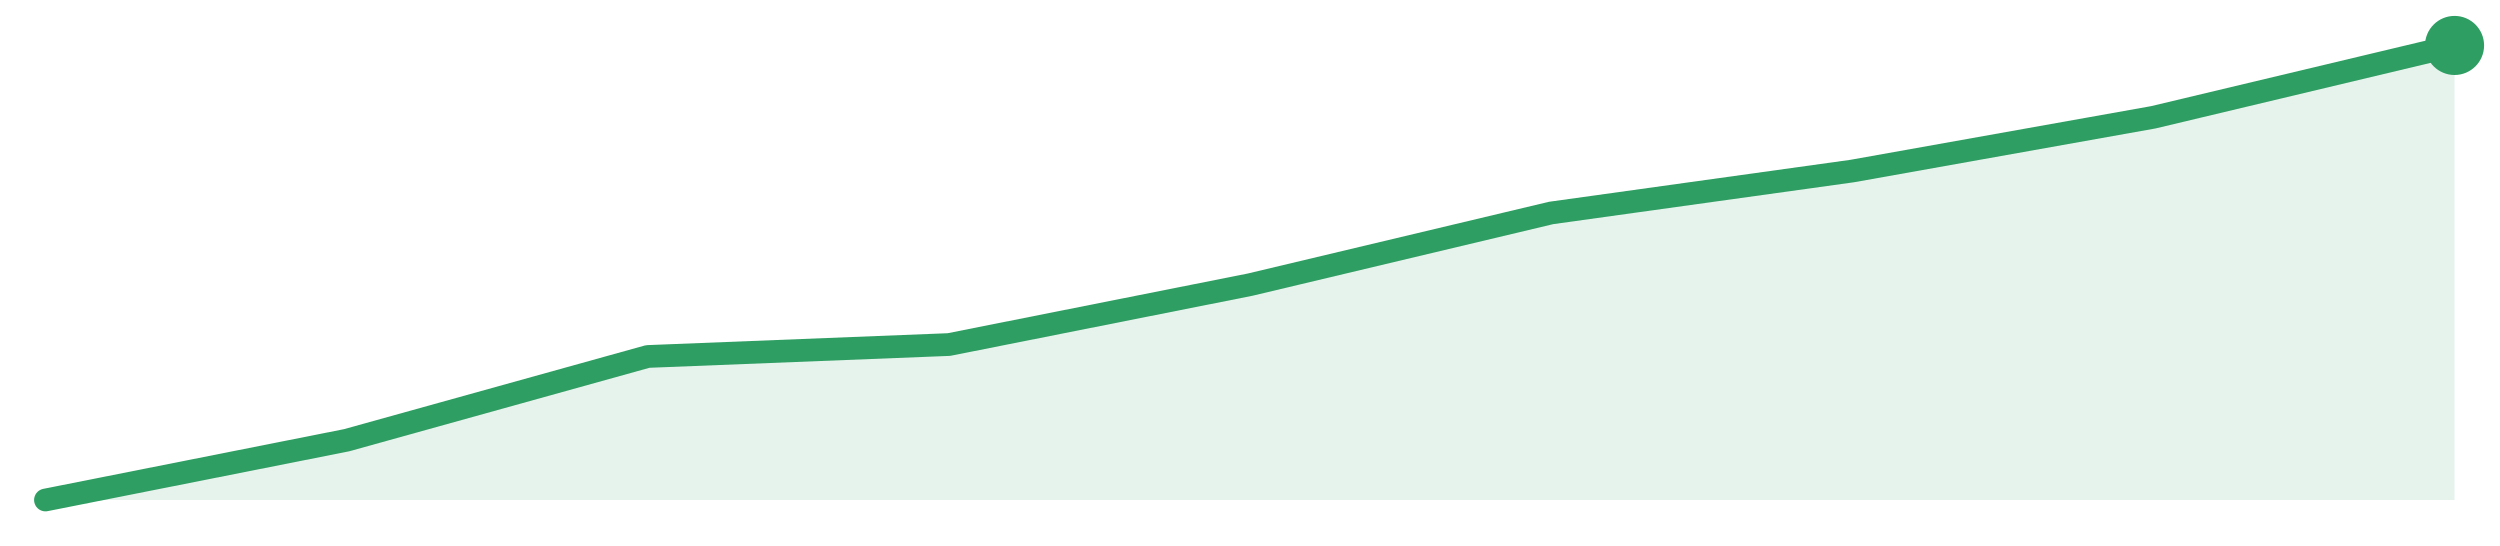
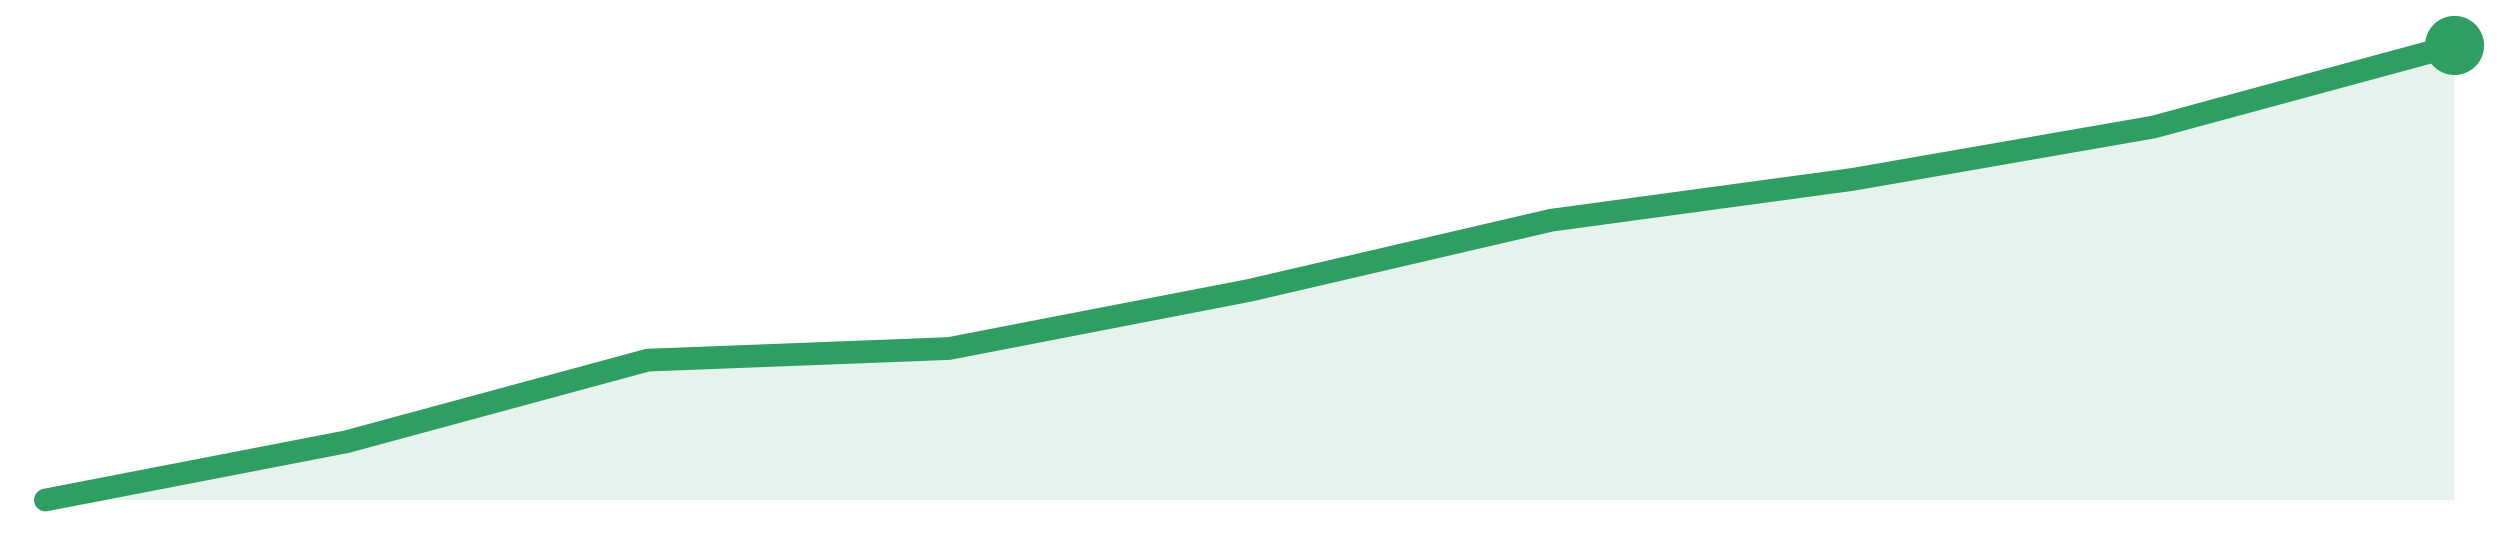
<svg xmlns="http://www.w3.org/2000/svg" width="220" height="48" viewBox="0 0 220 48" role="img" aria-label="trend">
-   <path d="M4.0,44.0 L4.0,44.0 L30.5,38.74 L57.0,31.37 L83.5,30.32 L110.0,25.05 L136.5,18.74 L163.0,15.05 L189.5,10.32 L216.0,4.0 L216.0,44.0 Z" fill="#2f9e631f" />
-   <path d="M4.0,44.0 L30.5,38.74 L57.0,31.37 L83.5,30.32 L110.0,25.05 L136.5,18.74 L163.0,15.05 L189.5,10.32 L216.0,4.0" fill="none" stroke="#2f9e63" stroke-width="2" stroke-linejoin="round" stroke-linecap="round" />
+   <path d="M4.0,44.0 L4.0,44.0 L30.5,38.87 L57.0,31.69 L83.5,30.67 L110.0,25.54 L136.5,19.38 L163.0,15.79 L189.5,11.18 L216.0,4.0 L216.0,44.0 Z" fill="#2f9e631f" />
+   <path d="M4.0,44.0 L30.5,38.87 L57.0,31.69 L83.5,30.67 L110.0,25.54 L136.5,19.38 L163.0,15.79 L189.5,11.18 L216.0,4.0" fill="none" stroke="#2f9e63" stroke-width="2" stroke-linejoin="round" stroke-linecap="round" />
  <circle cx="216.0" cy="4.0" r="2.6" fill="#2f9e63" />
</svg>
